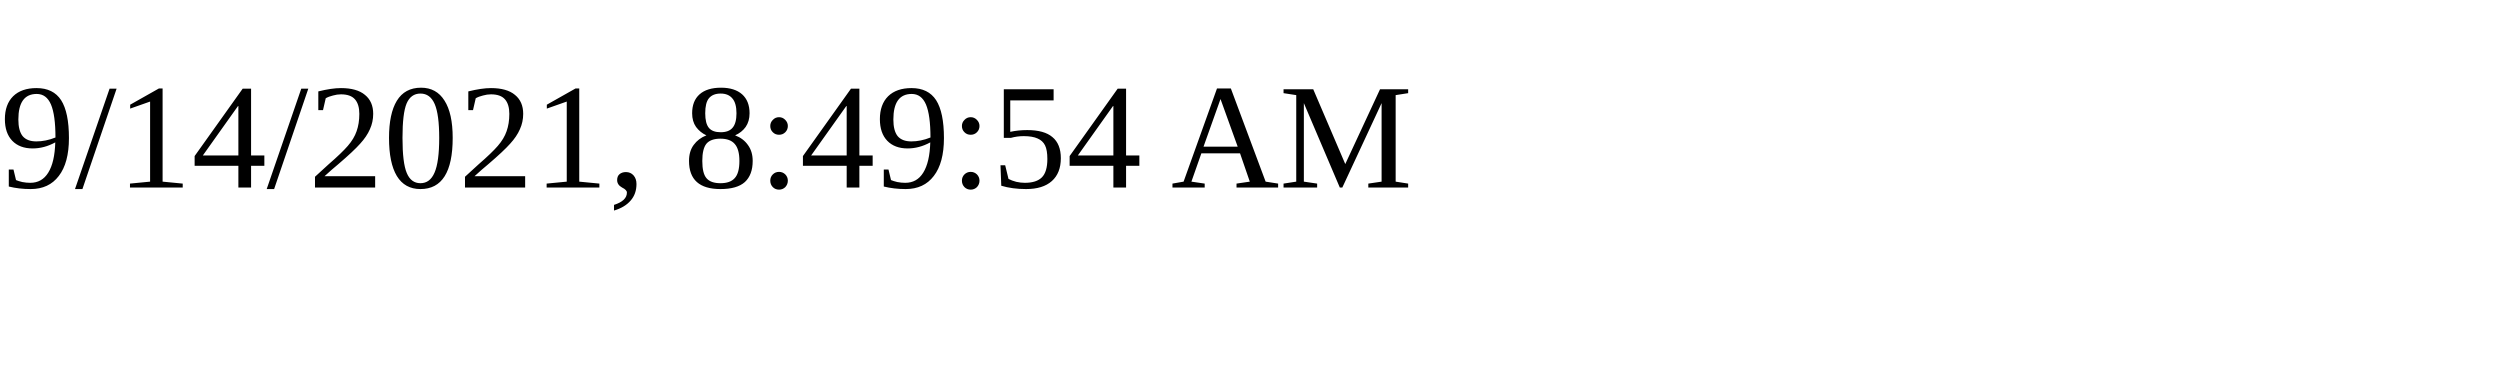
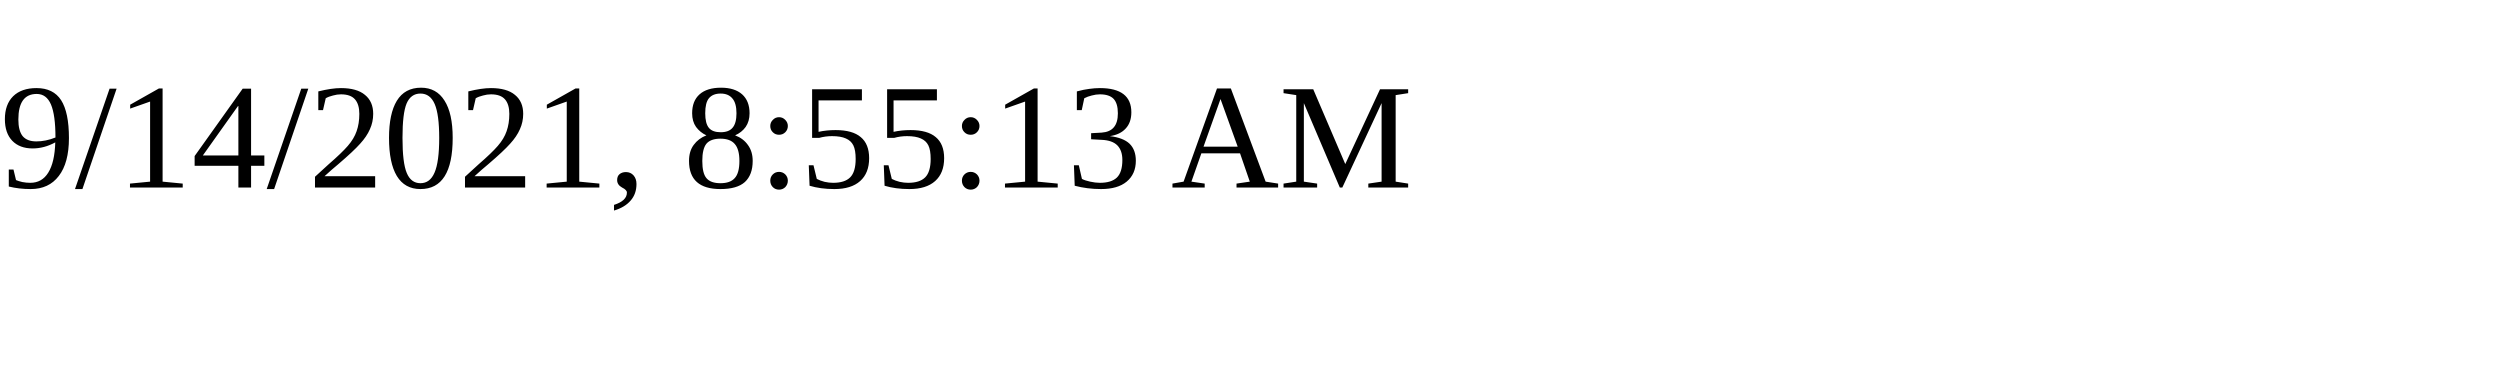
<svg xmlns="http://www.w3.org/2000/svg" height="30" width="200">
-   <text x="0" y="15">9/14/2021, 8:49:54 AM</text>
+   <text x="0" y="15">9/14/2021, 8:55:13 AM</text>
</svg>
